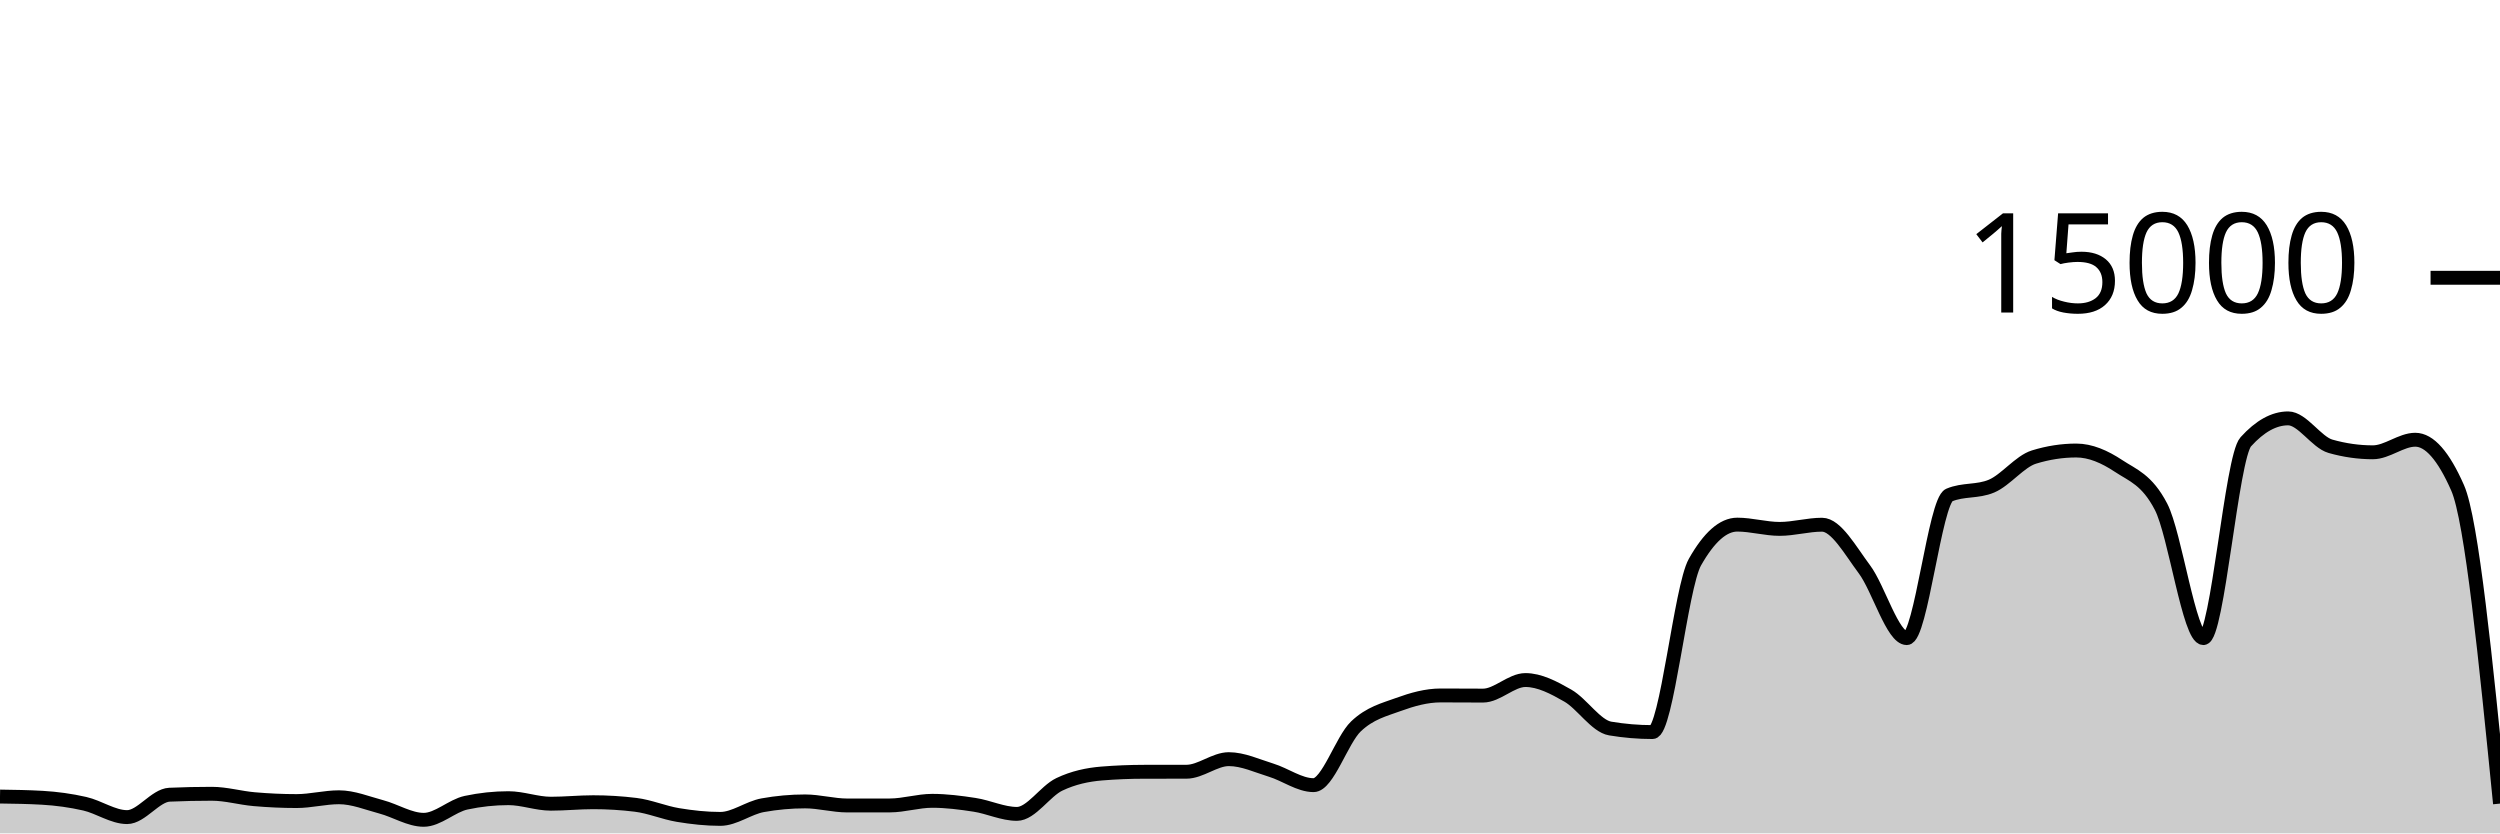
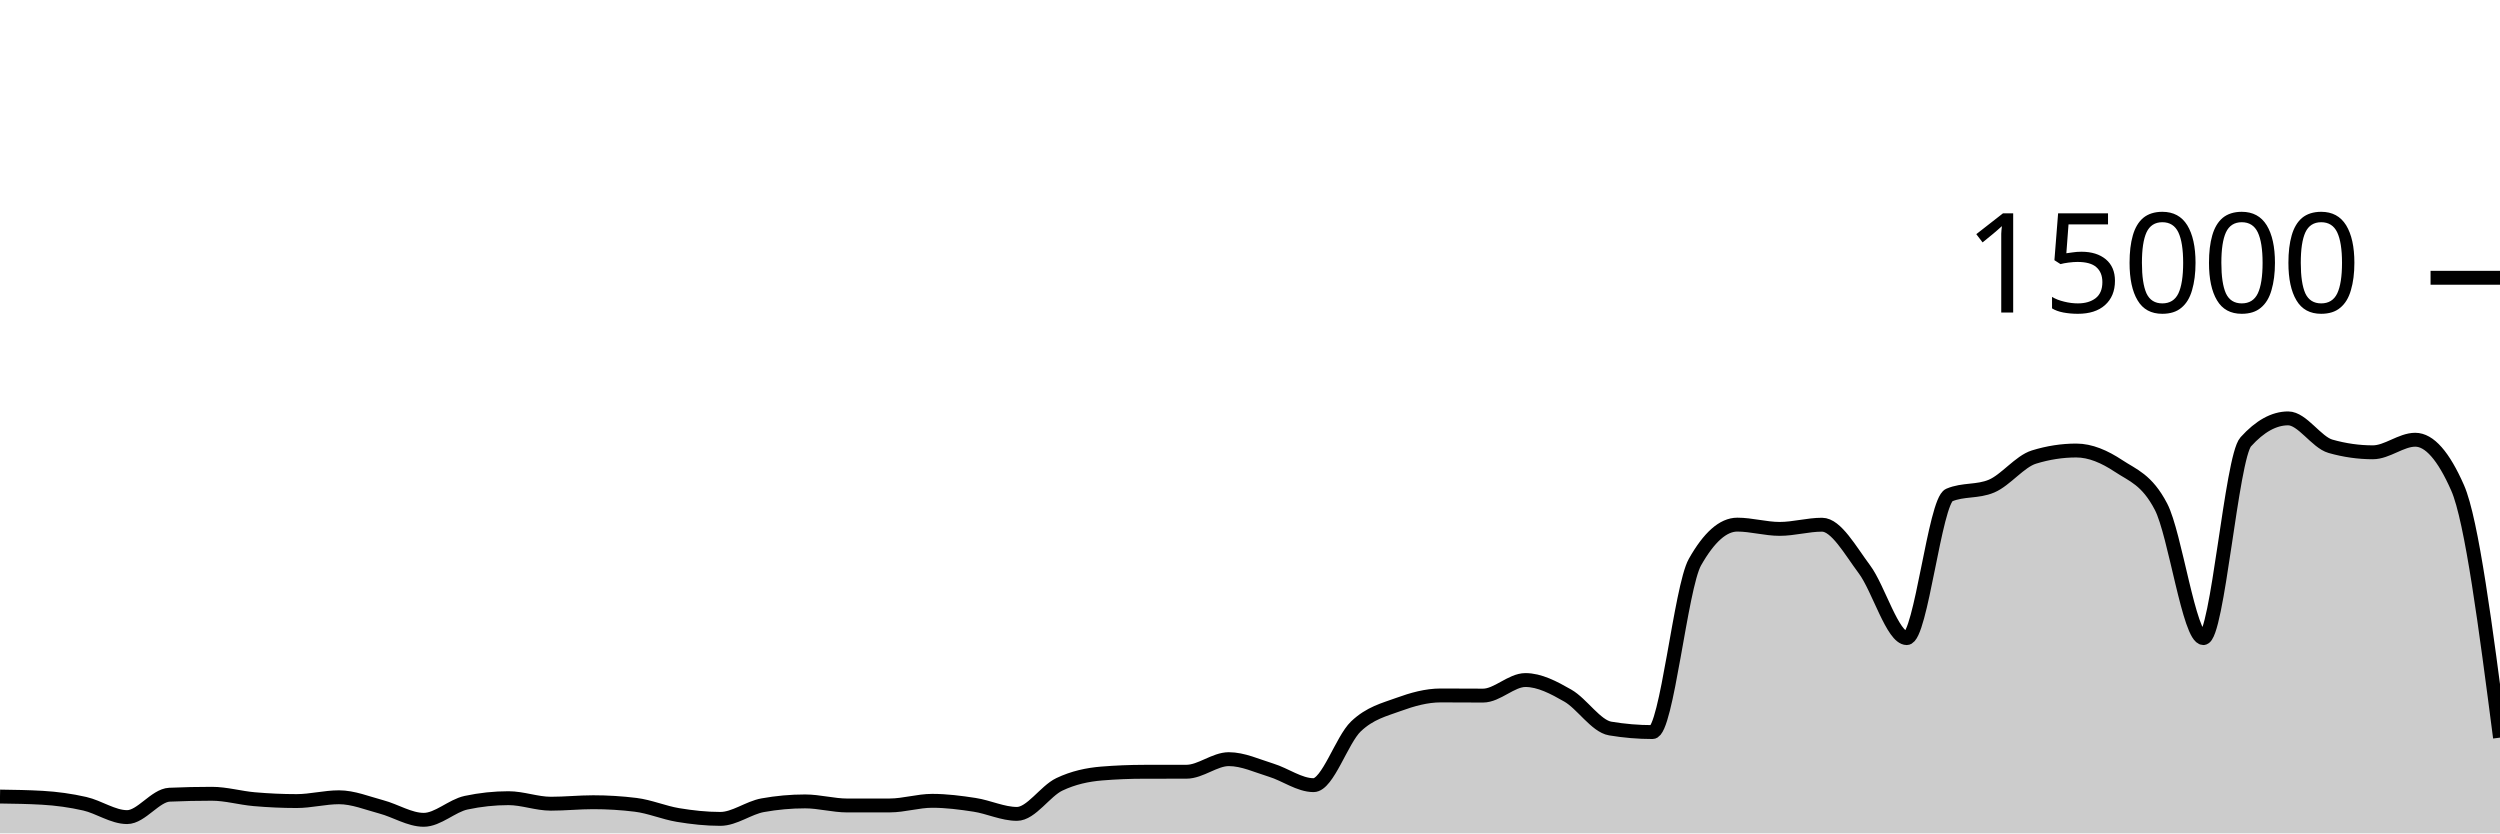
<svg xmlns="http://www.w3.org/2000/svg" viewBox="0 0 180 60">
  <g transform="translate(0,20)">
-     <path class="area" fill="rgba(0, 0, 0, 0.2)" d="M0,37.352C1.017,37.367,2.034,37.381,3.051,37.44C4.068,37.499,5.085,37.637,6.102,37.869C7.119,38.101,8.136,38.832,9.153,38.832C10.169,38.832,11.186,37.263,12.203,37.219C13.22,37.174,14.237,37.152,15.254,37.152C16.271,37.152,17.288,37.454,18.305,37.541C19.322,37.629,20.339,37.677,21.356,37.677C22.373,37.677,23.39,37.403,24.407,37.403C25.424,37.403,26.441,37.825,27.458,38.096C28.475,38.367,29.492,39.027,30.508,39.027C31.525,39.027,32.542,38.012,33.559,37.795C34.576,37.578,35.593,37.469,36.61,37.469C37.627,37.469,38.644,37.867,39.661,37.867C40.678,37.867,41.695,37.76,42.712,37.76C43.729,37.76,44.746,37.822,45.763,37.947C46.78,38.071,47.797,38.511,48.814,38.68C49.831,38.849,50.847,38.96,51.864,38.96C52.881,38.96,53.898,38.159,54.915,37.976C55.932,37.793,56.949,37.701,57.966,37.701C58.983,37.701,60,37.995,61.017,37.995C62.034,37.995,63.051,37.994,64.068,37.992C65.085,37.99,66.102,37.659,67.119,37.659C68.136,37.659,69.153,37.79,70.169,37.947C71.186,38.104,72.203,38.6,73.22,38.6C74.237,38.6,75.254,36.959,76.271,36.475C77.288,35.99,78.305,35.777,79.322,35.693C80.339,35.61,81.356,35.57,82.373,35.568C83.39,35.566,84.407,35.567,85.424,35.565C86.441,35.564,87.458,34.659,88.475,34.659C89.492,34.659,90.508,35.141,91.525,35.453C92.542,35.765,93.559,36.531,94.576,36.531C95.593,36.531,96.61,33.269,97.627,32.301C98.644,31.334,99.661,31.097,100.678,30.725C101.695,30.354,102.712,30.072,103.729,30.072C104.746,30.072,105.763,30.083,106.78,30.083C107.797,30.083,108.814,28.963,109.831,28.963C110.847,28.963,111.864,29.501,112.881,30.083C113.898,30.664,114.915,32.283,115.932,32.453C116.949,32.624,117.966,32.709,118.983,32.709C120,32.709,121.017,22.276,122.034,20.475C123.051,18.674,124.068,17.773,125.085,17.773C126.102,17.773,127.119,18.08,128.136,18.08C129.153,18.08,130.169,17.779,131.186,17.779C132.203,17.779,133.22,19.628,134.237,20.989C135.254,22.35,136.271,25.944,137.288,25.944C138.305,25.944,139.322,16.076,140.339,15.645C141.356,15.215,142.373,15.43,143.39,15C144.407,14.57,145.424,13.224,146.441,12.909C147.458,12.595,148.475,12.437,149.492,12.437C150.508,12.437,151.525,12.878,152.542,13.552C153.559,14.226,154.576,14.529,155.593,16.483C156.61,18.436,157.627,25.944,158.644,25.944C159.661,25.944,160.678,12.936,161.695,11.811C162.712,10.685,163.729,10.123,164.746,10.123C165.763,10.123,166.78,11.845,167.797,12.133C168.814,12.421,169.831,12.565,170.847,12.565C171.864,12.565,172.881,11.661,173.898,11.661C174.915,11.661,175.932,12.817,176.949,15.128C177.966,17.439,178.983,27.649,180,37.859L180,40C178.983,40,177.966,40,176.949,40C175.932,40,174.915,40,173.898,40C172.881,40,171.864,40,170.847,40C169.831,40,168.814,40,167.797,40C166.78,40,165.763,40,164.746,40C163.729,40,162.712,40,161.695,40C160.678,40,159.661,40,158.644,40C157.627,40,156.61,40,155.593,40C154.576,40,153.559,40,152.542,40C151.525,40,150.508,40,149.492,40C148.475,40,147.458,40,146.441,40C145.424,40,144.407,40,143.39,40C142.373,40,141.356,40,140.339,40C139.322,40,138.305,40,137.288,40C136.271,40,135.254,40,134.237,40C133.22,40,132.203,40,131.186,40C130.169,40,129.153,40,128.136,40C127.119,40,126.102,40,125.085,40C124.068,40,123.051,40,122.034,40C121.017,40,120,40,118.983,40C117.966,40,116.949,40,115.932,40C114.915,40,113.898,40,112.881,40C111.864,40,110.847,40,109.831,40C108.814,40,107.797,40,106.78,40C105.763,40,104.746,40,103.729,40C102.712,40,101.695,40,100.678,40C99.661,40,98.644,40,97.627,40C96.61,40,95.593,40,94.576,40C93.559,40,92.542,40,91.525,40C90.508,40,89.492,40,88.475,40C87.458,40,86.441,40,85.424,40C84.407,40,83.39,40,82.373,40C81.356,40,80.339,40,79.322,40C78.305,40,77.288,40,76.271,40C75.254,40,74.237,40,73.22,40C72.203,40,71.186,40,70.169,40C69.153,40,68.136,40,67.119,40C66.102,40,65.085,40,64.068,40C63.051,40,62.034,40,61.017,40C60,40,58.983,40,57.966,40C56.949,40,55.932,40,54.915,40C53.898,40,52.881,40,51.864,40C50.847,40,49.831,40,48.814,40C47.797,40,46.78,40,45.763,40C44.746,40,43.729,40,42.712,40C41.695,40,40.678,40,39.661,40C38.644,40,37.627,40,36.61,40C35.593,40,34.576,40,33.559,40C32.542,40,31.525,40,30.508,40C29.492,40,28.475,40,27.458,40C26.441,40,25.424,40,24.407,40C23.39,40,22.373,40,21.356,40C20.339,40,19.322,40,18.305,40C17.288,40,16.271,40,15.254,40C14.237,40,13.22,40,12.203,40C11.186,40,10.169,40,9.153,40C8.136,40,7.119,40,6.102,40C5.085,40,4.068,40,3.051,40C2.034,40,1.017,40,0,40Z" />
-     <path class="line" stroke="black" fill="none" d="M0,37.352C1.017,37.367,2.034,37.381,3.051,37.44C4.068,37.499,5.085,37.637,6.102,37.869C7.119,38.101,8.136,38.832,9.153,38.832C10.169,38.832,11.186,37.263,12.203,37.219C13.22,37.174,14.237,37.152,15.254,37.152C16.271,37.152,17.288,37.454,18.305,37.541C19.322,37.629,20.339,37.677,21.356,37.677C22.373,37.677,23.39,37.403,24.407,37.403C25.424,37.403,26.441,37.825,27.458,38.096C28.475,38.367,29.492,39.027,30.508,39.027C31.525,39.027,32.542,38.012,33.559,37.795C34.576,37.578,35.593,37.469,36.61,37.469C37.627,37.469,38.644,37.867,39.661,37.867C40.678,37.867,41.695,37.76,42.712,37.76C43.729,37.76,44.746,37.822,45.763,37.947C46.78,38.071,47.797,38.511,48.814,38.68C49.831,38.849,50.847,38.96,51.864,38.96C52.881,38.96,53.898,38.159,54.915,37.976C55.932,37.793,56.949,37.701,57.966,37.701C58.983,37.701,60,37.995,61.017,37.995C62.034,37.995,63.051,37.994,64.068,37.992C65.085,37.99,66.102,37.659,67.119,37.659C68.136,37.659,69.153,37.79,70.169,37.947C71.186,38.104,72.203,38.6,73.22,38.6C74.237,38.6,75.254,36.959,76.271,36.475C77.288,35.99,78.305,35.777,79.322,35.693C80.339,35.61,81.356,35.57,82.373,35.568C83.39,35.566,84.407,35.567,85.424,35.565C86.441,35.564,87.458,34.659,88.475,34.659C89.492,34.659,90.508,35.141,91.525,35.453C92.542,35.765,93.559,36.531,94.576,36.531C95.593,36.531,96.61,33.269,97.627,32.301C98.644,31.334,99.661,31.097,100.678,30.725C101.695,30.354,102.712,30.072,103.729,30.072C104.746,30.072,105.763,30.083,106.78,30.083C107.797,30.083,108.814,28.963,109.831,28.963C110.847,28.963,111.864,29.501,112.881,30.083C113.898,30.664,114.915,32.283,115.932,32.453C116.949,32.624,117.966,32.709,118.983,32.709C120,32.709,121.017,22.276,122.034,20.475C123.051,18.674,124.068,17.773,125.085,17.773C126.102,17.773,127.119,18.08,128.136,18.08C129.153,18.08,130.169,17.779,131.186,17.779C132.203,17.779,133.22,19.628,134.237,20.989C135.254,22.35,136.271,25.944,137.288,25.944C138.305,25.944,139.322,16.076,140.339,15.645C141.356,15.215,142.373,15.43,143.39,15C144.407,14.57,145.424,13.224,146.441,12.909C147.458,12.595,148.475,12.437,149.492,12.437C150.508,12.437,151.525,12.878,152.542,13.552C153.559,14.226,154.576,14.529,155.593,16.483C156.61,18.436,157.627,25.944,158.644,25.944C159.661,25.944,160.678,12.936,161.695,11.811C162.712,10.685,163.729,10.123,164.746,10.123C165.763,10.123,166.78,11.845,167.797,12.133C168.814,12.421,169.831,12.565,170.847,12.565C171.864,12.565,172.881,11.661,173.898,11.661C174.915,11.661,175.932,12.817,176.949,15.128C177.966,17.439,178.983,27.649,180,37.859" />
+     <path class="area" fill="rgba(0, 0, 0, 0.2)" d="M0,37.352C1.017,37.367,2.034,37.381,3.051,37.44C4.068,37.499,5.085,37.637,6.102,37.869C7.119,38.101,8.136,38.832,9.153,38.832C10.169,38.832,11.186,37.263,12.203,37.219C13.22,37.174,14.237,37.152,15.254,37.152C16.271,37.152,17.288,37.454,18.305,37.541C19.322,37.629,20.339,37.677,21.356,37.677C22.373,37.677,23.39,37.403,24.407,37.403C25.424,37.403,26.441,37.825,27.458,38.096C28.475,38.367,29.492,39.027,30.508,39.027C31.525,39.027,32.542,38.012,33.559,37.795C34.576,37.578,35.593,37.469,36.61,37.469C37.627,37.469,38.644,37.867,39.661,37.867C40.678,37.867,41.695,37.76,42.712,37.76C43.729,37.76,44.746,37.822,45.763,37.947C46.78,38.071,47.797,38.511,48.814,38.68C49.831,38.849,50.847,38.96,51.864,38.96C52.881,38.96,53.898,38.159,54.915,37.976C55.932,37.793,56.949,37.701,57.966,37.701C58.983,37.701,60,37.995,61.017,37.995C62.034,37.995,63.051,37.994,64.068,37.992C65.085,37.99,66.102,37.659,67.119,37.659C68.136,37.659,69.153,37.79,70.169,37.947C71.186,38.104,72.203,38.6,73.22,38.6C74.237,38.6,75.254,36.959,76.271,36.475C77.288,35.99,78.305,35.777,79.322,35.693C80.339,35.61,81.356,35.57,82.373,35.568C83.39,35.566,84.407,35.567,85.424,35.565C86.441,35.564,87.458,34.659,88.475,34.659C89.492,34.659,90.508,35.141,91.525,35.453C92.542,35.765,93.559,36.531,94.576,36.531C95.593,36.531,96.61,33.269,97.627,32.301C98.644,31.334,99.661,31.097,100.678,30.725C101.695,30.354,102.712,30.072,103.729,30.072C104.746,30.072,105.763,30.083,106.78,30.083C107.797,30.083,108.814,28.963,109.831,28.963C110.847,28.963,111.864,29.501,112.881,30.083C113.898,30.664,114.915,32.283,115.932,32.453C116.949,32.624,117.966,32.709,118.983,32.709C120,32.709,121.017,22.276,122.034,20.475C123.051,18.674,124.068,17.773,125.085,17.773C126.102,17.773,127.119,18.08,128.136,18.08C129.153,18.08,130.169,17.779,131.186,17.779C132.203,17.779,133.22,19.628,134.237,20.989C135.254,22.35,136.271,25.944,137.288,25.944C138.305,25.944,139.322,16.076,140.339,15.645C141.356,15.215,142.373,15.43,143.39,15C144.407,14.57,145.424,13.224,146.441,12.909C147.458,12.595,148.475,12.437,149.492,12.437C150.508,12.437,151.525,12.878,152.542,13.552C153.559,14.226,154.576,14.529,155.593,16.483C156.61,18.436,157.627,25.944,158.644,25.944C159.661,25.944,160.678,12.936,161.695,11.811C162.712,10.685,163.729,10.123,164.746,10.123C165.763,10.123,166.78,11.845,167.797,12.133C168.814,12.421,169.831,12.565,170.847,12.565C171.864,12.565,172.881,11.661,173.898,11.661C174.915,11.661,175.932,12.817,176.949,15.128C177.966,17.439,178.983,25.274,180,33.109L180,40C178.983,40,177.966,40,176.949,40C175.932,40,174.915,40,173.898,40C172.881,40,171.864,40,170.847,40C169.831,40,168.814,40,167.797,40C166.78,40,165.763,40,164.746,40C163.729,40,162.712,40,161.695,40C160.678,40,159.661,40,158.644,40C157.627,40,156.61,40,155.593,40C154.576,40,153.559,40,152.542,40C151.525,40,150.508,40,149.492,40C148.475,40,147.458,40,146.441,40C145.424,40,144.407,40,143.39,40C142.373,40,141.356,40,140.339,40C139.322,40,138.305,40,137.288,40C136.271,40,135.254,40,134.237,40C133.22,40,132.203,40,131.186,40C130.169,40,129.153,40,128.136,40C127.119,40,126.102,40,125.085,40C124.068,40,123.051,40,122.034,40C121.017,40,120,40,118.983,40C117.966,40,116.949,40,115.932,40C114.915,40,113.898,40,112.881,40C111.864,40,110.847,40,109.831,40C108.814,40,107.797,40,106.78,40C105.763,40,104.746,40,103.729,40C102.712,40,101.695,40,100.678,40C99.661,40,98.644,40,97.627,40C96.61,40,95.593,40,94.576,40C93.559,40,92.542,40,91.525,40C90.508,40,89.492,40,88.475,40C87.458,40,86.441,40,85.424,40C84.407,40,83.39,40,82.373,40C81.356,40,80.339,40,79.322,40C78.305,40,77.288,40,76.271,40C75.254,40,74.237,40,73.22,40C72.203,40,71.186,40,70.169,40C69.153,40,68.136,40,67.119,40C66.102,40,65.085,40,64.068,40C63.051,40,62.034,40,61.017,40C60,40,58.983,40,57.966,40C56.949,40,55.932,40,54.915,40C53.898,40,52.881,40,51.864,40C50.847,40,49.831,40,48.814,40C47.797,40,46.78,40,45.763,40C44.746,40,43.729,40,42.712,40C41.695,40,40.678,40,39.661,40C38.644,40,37.627,40,36.61,40C35.593,40,34.576,40,33.559,40C32.542,40,31.525,40,30.508,40C29.492,40,28.475,40,27.458,40C26.441,40,25.424,40,24.407,40C23.39,40,22.373,40,21.356,40C20.339,40,19.322,40,18.305,40C17.288,40,16.271,40,15.254,40C14.237,40,13.22,40,12.203,40C11.186,40,10.169,40,9.153,40C8.136,40,7.119,40,6.102,40C5.085,40,4.068,40,3.051,40C2.034,40,1.017,40,0,40Z" />
+     <path class="line" stroke="black" fill="none" d="M0,37.352C1.017,37.367,2.034,37.381,3.051,37.44C4.068,37.499,5.085,37.637,6.102,37.869C7.119,38.101,8.136,38.832,9.153,38.832C10.169,38.832,11.186,37.263,12.203,37.219C13.22,37.174,14.237,37.152,15.254,37.152C16.271,37.152,17.288,37.454,18.305,37.541C19.322,37.629,20.339,37.677,21.356,37.677C22.373,37.677,23.39,37.403,24.407,37.403C25.424,37.403,26.441,37.825,27.458,38.096C28.475,38.367,29.492,39.027,30.508,39.027C31.525,39.027,32.542,38.012,33.559,37.795C34.576,37.578,35.593,37.469,36.61,37.469C37.627,37.469,38.644,37.867,39.661,37.867C40.678,37.867,41.695,37.76,42.712,37.76C43.729,37.76,44.746,37.822,45.763,37.947C46.78,38.071,47.797,38.511,48.814,38.68C49.831,38.849,50.847,38.96,51.864,38.96C52.881,38.96,53.898,38.159,54.915,37.976C55.932,37.793,56.949,37.701,57.966,37.701C58.983,37.701,60,37.995,61.017,37.995C62.034,37.995,63.051,37.994,64.068,37.992C65.085,37.99,66.102,37.659,67.119,37.659C68.136,37.659,69.153,37.79,70.169,37.947C71.186,38.104,72.203,38.6,73.22,38.6C74.237,38.6,75.254,36.959,76.271,36.475C77.288,35.99,78.305,35.777,79.322,35.693C80.339,35.61,81.356,35.57,82.373,35.568C83.39,35.566,84.407,35.567,85.424,35.565C86.441,35.564,87.458,34.659,88.475,34.659C89.492,34.659,90.508,35.141,91.525,35.453C92.542,35.765,93.559,36.531,94.576,36.531C95.593,36.531,96.61,33.269,97.627,32.301C98.644,31.334,99.661,31.097,100.678,30.725C101.695,30.354,102.712,30.072,103.729,30.072C104.746,30.072,105.763,30.083,106.78,30.083C107.797,30.083,108.814,28.963,109.831,28.963C110.847,28.963,111.864,29.501,112.881,30.083C113.898,30.664,114.915,32.283,115.932,32.453C116.949,32.624,117.966,32.709,118.983,32.709C120,32.709,121.017,22.276,122.034,20.475C123.051,18.674,124.068,17.773,125.085,17.773C126.102,17.773,127.119,18.08,128.136,18.08C129.153,18.08,130.169,17.779,131.186,17.779C132.203,17.779,133.22,19.628,134.237,20.989C135.254,22.35,136.271,25.944,137.288,25.944C138.305,25.944,139.322,16.076,140.339,15.645C141.356,15.215,142.373,15.43,143.39,15C144.407,14.57,145.424,13.224,146.441,12.909C147.458,12.595,148.475,12.437,149.492,12.437C150.508,12.437,151.525,12.878,152.542,13.552C153.559,14.226,154.576,14.529,155.593,16.483C156.61,18.436,157.627,25.944,158.644,25.944C159.661,25.944,160.678,12.936,161.695,11.811C162.712,10.685,163.729,10.123,164.746,10.123C165.763,10.123,166.78,11.845,167.797,12.133C168.814,12.421,169.831,12.565,170.847,12.565C171.864,12.565,172.881,11.661,173.898,11.661C174.915,11.661,175.932,12.817,176.949,15.128C177.966,17.439,178.983,25.274,180,33.109" />
    <path class="axis-ceiling" stroke-width="1" stroke="black" fill="none" d="M175,0L180,0" />
    <text class="axis-ceiling-label" font-family="sans-serif" text-anchor="end" font-size="10px" x="170" y="2.5">15000</text>
  </g>
</svg>
